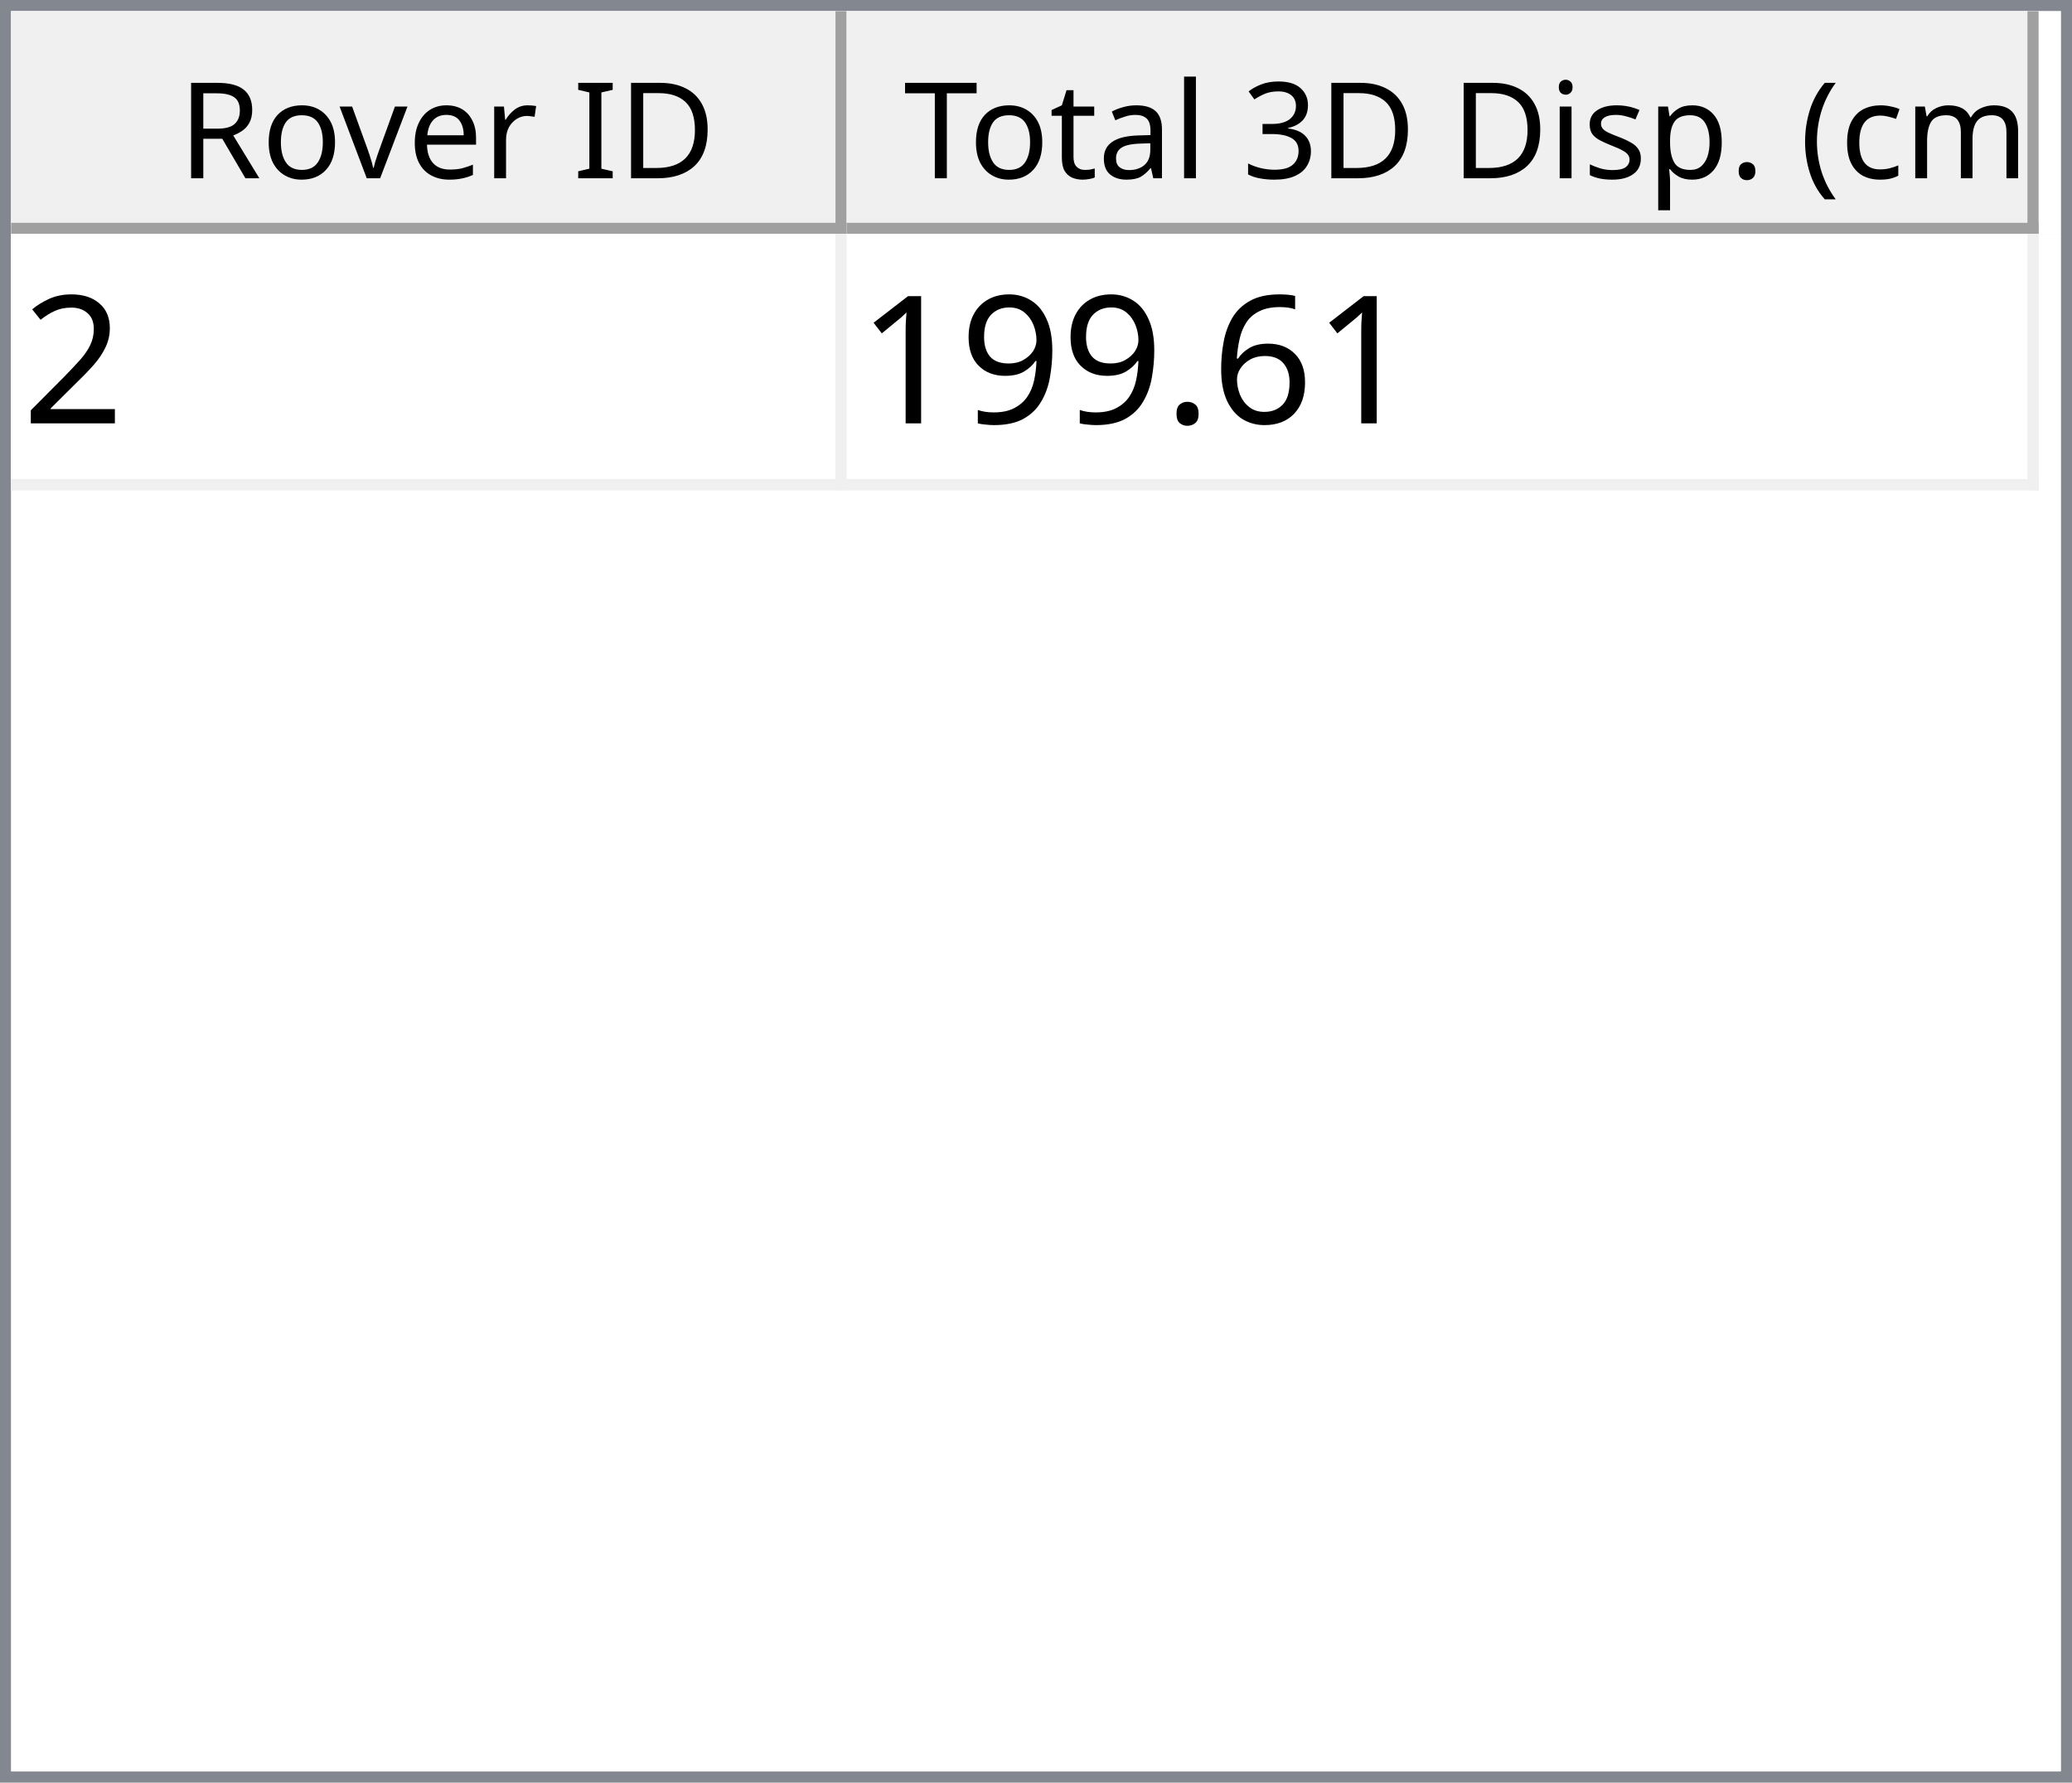
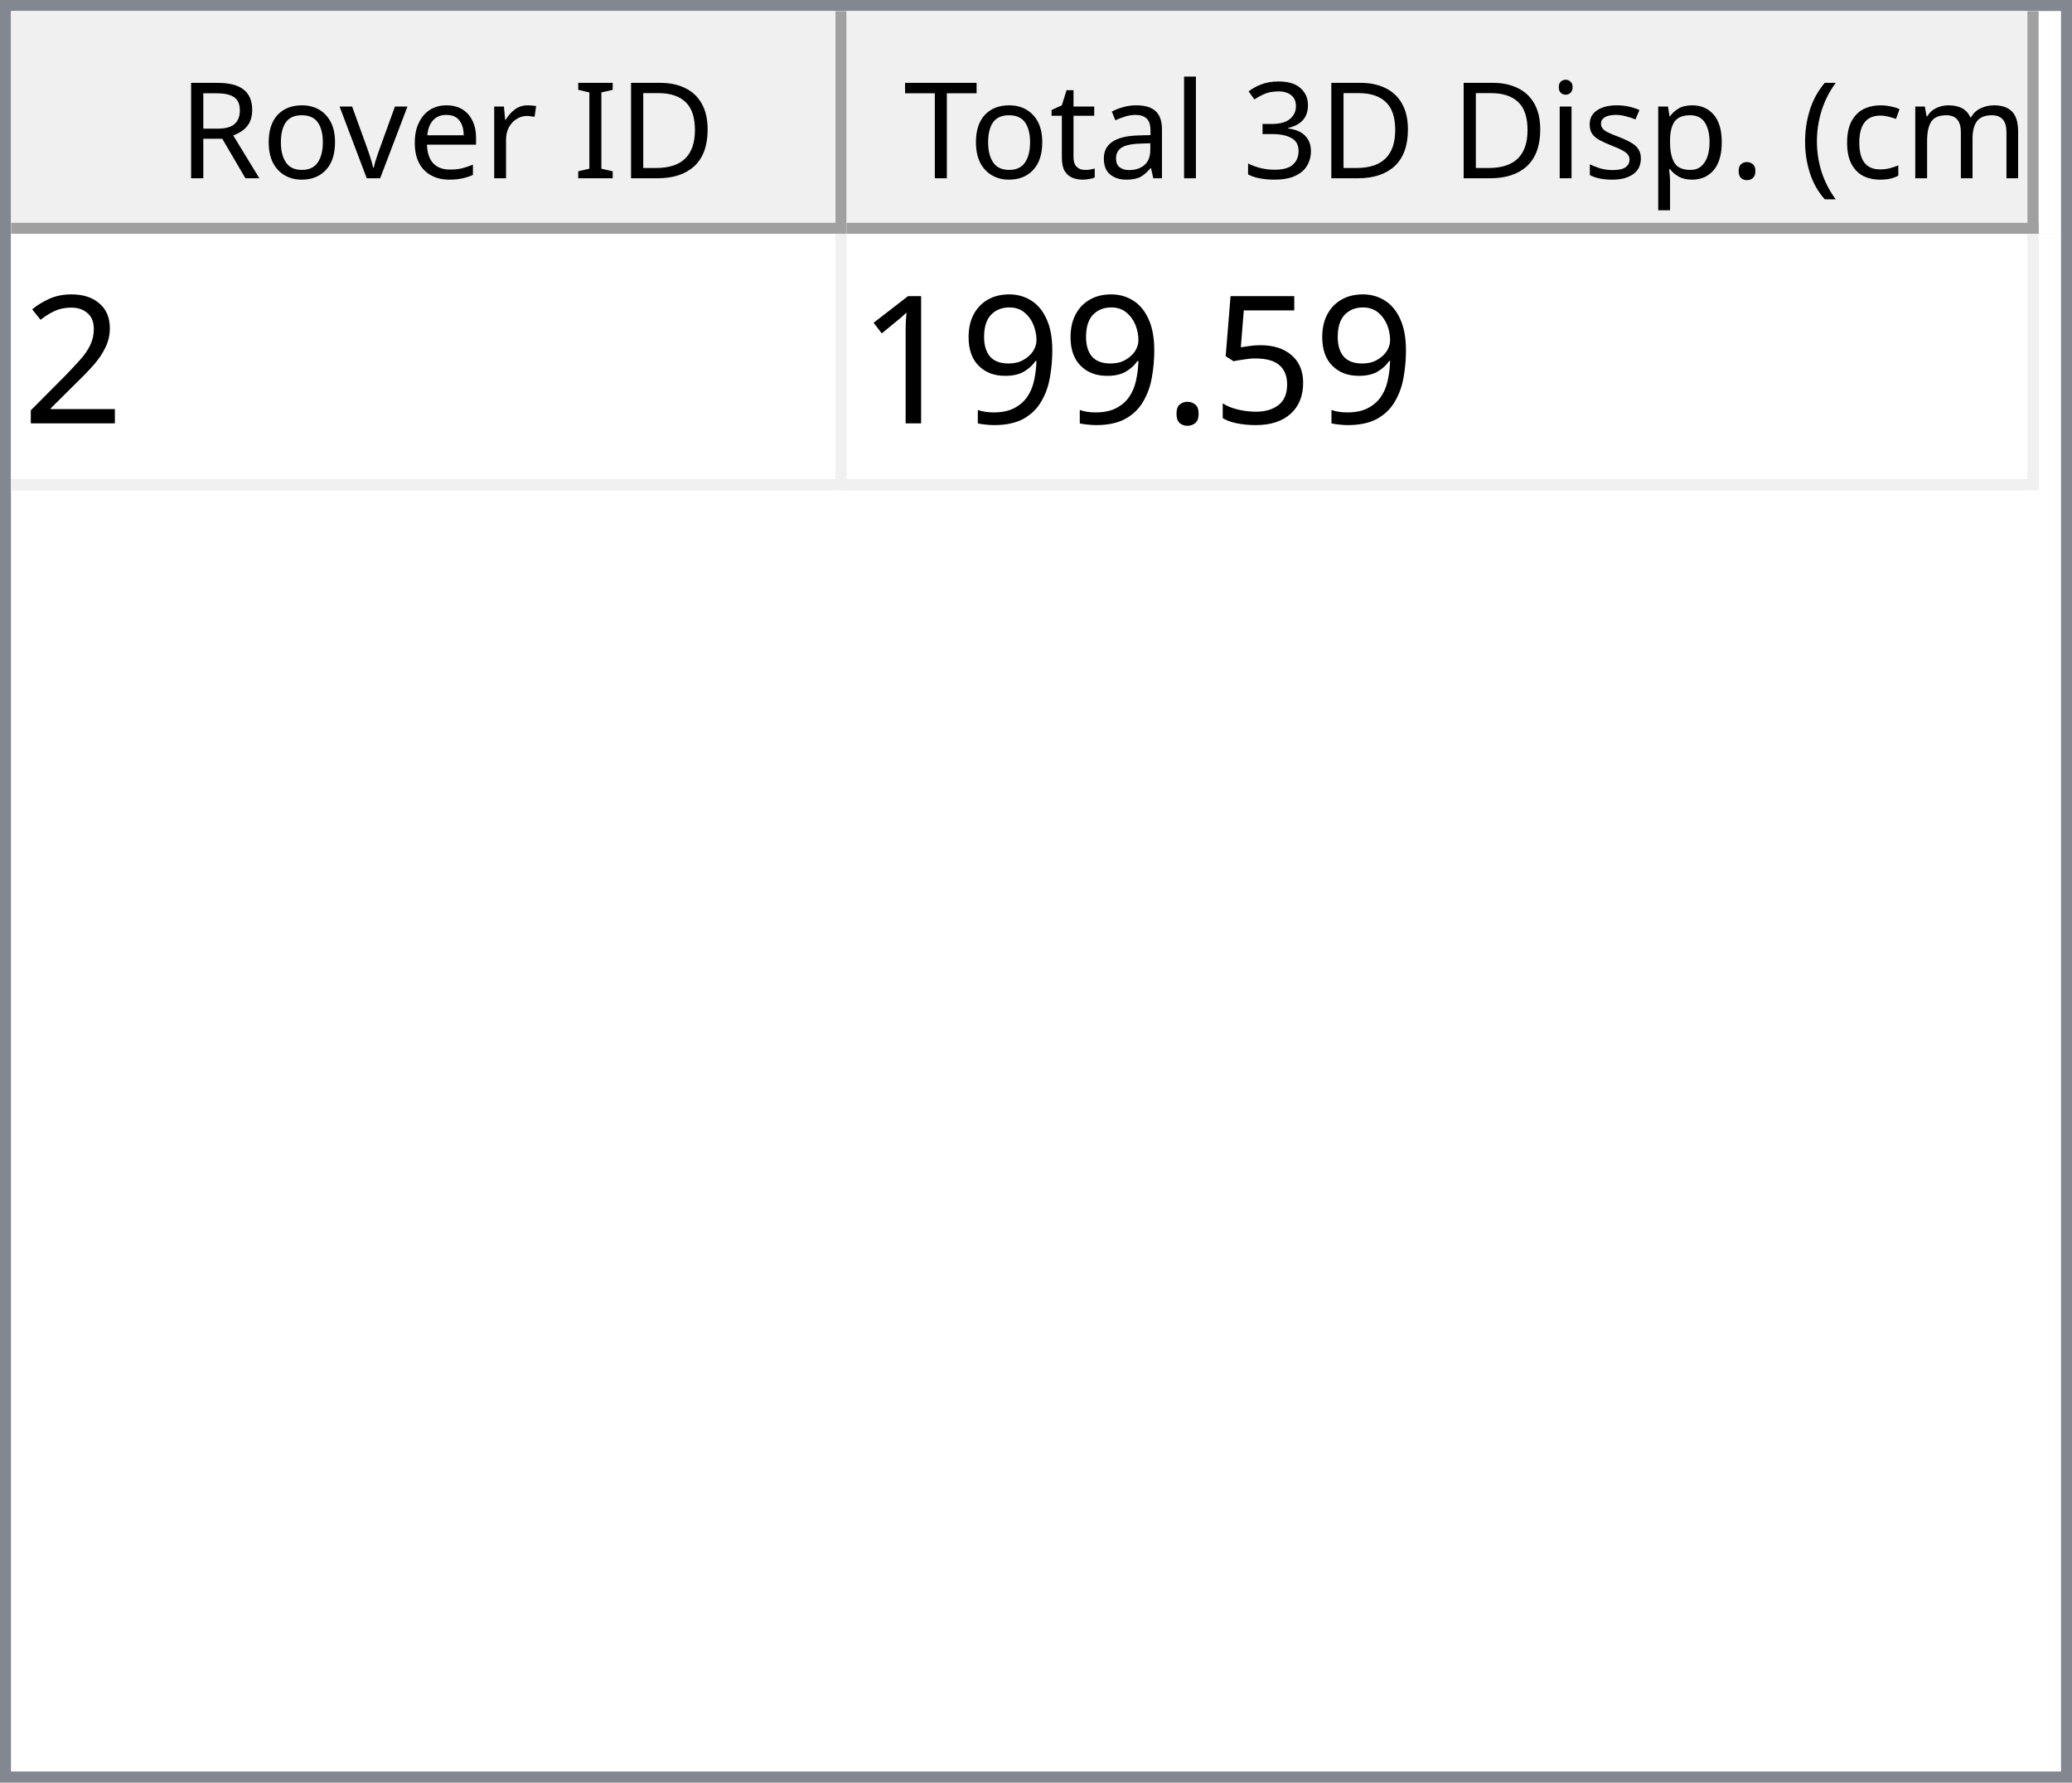
<svg xmlns="http://www.w3.org/2000/svg" style="fill-opacity:1; color-rendering:auto; color-interpolation:auto; text-rendering:auto; stroke:black; stroke-linecap:square; stroke-miterlimit:10; shape-rendering:auto; stroke-opacity:1; fill:black; stroke-dasharray:none; font-weight:normal; stroke-width:1; font-family:'Dialog'; font-style:normal; stroke-linejoin:miter; font-size:12px; stroke-dashoffset:0; image-rendering:auto;" width="186" height="160">
  <defs id="genericDefs" />
  <g>
    <defs id="defs1">
      <clipPath clipPathUnits="userSpaceOnUse" id="clipPath1">
        <path d="M0 0 L186 0 L186 160 L0 160 L0 0 Z" />
      </clipPath>
      <clipPath clipPathUnits="userSpaceOnUse" id="clipPath2">
        <path d="M0 0 L0 160 L186 160 L186 0 Z" />
      </clipPath>
      <clipPath clipPathUnits="userSpaceOnUse" id="clipPath3">
        <path d="M0 0 L0 20 L184 20 L184 0 Z" />
      </clipPath>
      <clipPath clipPathUnits="userSpaceOnUse" id="clipPath4">
        <path d="M0 0 L0 20 L75 20 L75 0 Z" />
      </clipPath>
      <clipPath clipPathUnits="userSpaceOnUse" id="clipPath5">
        <path d="M1 1 L1 19 L74 19 L74 1 Z" />
      </clipPath>
      <clipPath clipPathUnits="userSpaceOnUse" id="clipPath6">
        <path d="M0 0 L0 18 L73 18 L73 0 Z" />
      </clipPath>
      <clipPath clipPathUnits="userSpaceOnUse" id="clipPath7">
        <path d="M-0.5 -0.5 L-0.5 19.5 L74.5 19.5 L74.5 -0.5 Z" />
      </clipPath>
      <clipPath clipPathUnits="userSpaceOnUse" id="clipPath8">
        <path d="M0 0 L0 20 L107 20 L107 0 Z" />
      </clipPath>
      <clipPath clipPathUnits="userSpaceOnUse" id="clipPath9">
        <path d="M1 1 L1 19 L106 19 L106 1 Z" />
      </clipPath>
      <clipPath clipPathUnits="userSpaceOnUse" id="clipPath10">
        <path d="M0 0 L0 18 L105 18 L105 0 Z" />
      </clipPath>
      <clipPath clipPathUnits="userSpaceOnUse" id="clipPath11">
        <path d="M-0.5 -0.5 L-0.5 19.5 L106.5 19.5 L106.5 -0.5 Z" />
      </clipPath>
      <clipPath clipPathUnits="userSpaceOnUse" id="clipPath12">
        <path d="M0 0 L0 138 L184 138 L184 0 Z" />
      </clipPath>
      <clipPath clipPathUnits="userSpaceOnUse" id="clipPath13">
        <path d="M0 0 L0 23 L182 23 L182 0 Z" />
      </clipPath>
      <clipPath clipPathUnits="userSpaceOnUse" id="clipPath14">
        <path d="M-0.5 -0.5 L-0.5 22.5 L181.5 22.5 L181.5 -0.5 Z" />
      </clipPath>
      <clipPath clipPathUnits="userSpaceOnUse" id="clipPath15">
        <path d="M0 0 L0 22 L74 22 L74 0 Z" />
      </clipPath>
      <clipPath clipPathUnits="userSpaceOnUse" id="clipPath16">
        <path d="M0 0 L0 22 L106 22 L106 0 Z" />
      </clipPath>
      <font horiz-adv-x="64.551" id="font1">
        <font-face ascent="107.91" descent="25.098" units-per-em="100" style="font-style:normal; font-family:Segoe UI; font-weight:normal;" />
        <missing-glyph horiz-adv-x="64.551" d="M8.109 0 L8.109 68.266 L56.453 68.266 L56.453 0 L8.109 0 ZM15.328 7.234 L49.219 7.234 L49.219 61.031 L15.328 61.031 L15.328 7.234 Z" />
        <glyph unicode="D" horiz-adv-x="70.117" d="M9.188 0 L9.188 70.016 L28.516 70.016 Q65.531 70.016 65.531 35.891 Q65.531 19.672 55.25 9.836 Q44.969 0 27.734 0 L9.188 0 ZM17.391 62.594 L17.391 7.422 L27.828 7.422 Q41.609 7.422 49.273 14.797 Q56.938 22.172 56.938 35.688 Q56.938 62.594 28.328 62.594 L17.391 62.594 Z" />
        <glyph unicode="I" horiz-adv-x="26.611" d="M17.391 0 L9.188 0 L9.188 70.016 L17.391 70.016 L17.391 0 Z" />
        <glyph unicode=" " horiz-adv-x="27.393" d="" />
        <glyph unicode="r" horiz-adv-x="34.766" d="M34.188 41.891 Q32.078 43.5 28.125 43.5 Q23 43.5 19.555 38.672 Q16.109 33.844 16.109 25.484 L16.109 0 L8.109 0 L8.109 50 L16.109 50 L16.109 39.703 L16.312 39.703 Q18.016 44.969 21.531 47.922 Q25.047 50.875 29.391 50.875 Q32.516 50.875 34.188 50.203 L34.188 41.891 Z" />
        <glyph unicode="e" horiz-adv-x="52.295" d="M48.297 23 L12.984 23 Q13.188 14.656 17.484 10.109 Q21.781 5.562 29.297 5.562 Q37.75 5.562 44.828 11.141 L44.828 3.609 Q38.234 -1.172 27.391 -1.172 Q16.797 -1.172 10.742 5.641 Q4.688 12.453 4.688 24.812 Q4.688 36.469 11.305 43.82 Q17.922 51.172 27.734 51.172 Q37.547 51.172 42.922 44.828 Q48.297 38.484 48.297 27.203 L48.297 23 ZM40.094 29.781 Q40.047 36.719 36.75 40.578 Q33.453 44.438 27.594 44.438 Q21.922 44.438 17.969 40.383 Q14.016 36.328 13.094 29.781 L40.094 29.781 Z" />
        <glyph unicode="v" horiz-adv-x="47.9" d="M47.406 50 L27.484 0 L19.625 0 L0.688 50 L9.469 50 L22.172 13.672 Q23.578 9.672 23.922 6.688 L24.125 6.688 Q24.609 10.453 25.688 13.484 L38.969 50 L47.406 50 Z" />
        <glyph unicode="o" horiz-adv-x="58.594" d="M29 -1.172 Q17.922 -1.172 11.305 5.836 Q4.688 12.844 4.688 24.422 Q4.688 37.016 11.57 44.094 Q18.453 51.172 30.172 51.172 Q41.359 51.172 47.633 44.289 Q53.906 37.406 53.906 25.203 Q53.906 13.234 47.141 6.031 Q40.375 -1.172 29 -1.172 ZM29.594 44.438 Q21.875 44.438 17.383 39.188 Q12.891 33.938 12.891 24.703 Q12.891 15.828 17.43 10.695 Q21.969 5.562 29.594 5.562 Q37.359 5.562 41.531 10.594 Q45.703 15.625 45.703 24.906 Q45.703 34.281 41.531 39.359 Q37.359 44.438 29.594 44.438 Z" />
        <glyph unicode="R" horiz-adv-x="59.814" d="M59.375 0 L49.609 0 L37.891 19.625 Q36.281 22.359 34.766 24.289 Q33.25 26.219 31.664 27.438 Q30.078 28.656 28.25 29.219 Q26.422 29.781 24.125 29.781 L17.391 29.781 L17.391 0 L9.188 0 L9.188 70.016 L30.078 70.016 Q34.672 70.016 38.555 68.867 Q42.438 67.719 45.289 65.375 Q48.141 63.031 49.758 59.547 Q51.375 56.062 51.375 51.375 Q51.375 47.703 50.273 44.656 Q49.172 41.609 47.148 39.211 Q45.125 36.812 42.266 35.133 Q39.406 33.453 35.844 32.516 L35.844 32.328 Q37.594 31.547 38.891 30.547 Q40.188 29.547 41.359 28.18 Q42.531 26.812 43.68 25.078 Q44.828 23.344 46.234 21.047 L59.375 0 ZM17.391 62.594 L17.391 37.203 L28.516 37.203 Q31.594 37.203 34.203 38.133 Q36.812 39.062 38.719 40.797 Q40.625 42.531 41.703 45.047 Q42.781 47.562 42.781 50.688 Q42.781 56.297 39.141 59.445 Q35.5 62.594 28.609 62.594 L17.391 62.594 Z" />
        <glyph unicode=")" horiz-adv-x="30.176" d="M8.297 -15.922 L1.172 -15.922 Q16.406 2.344 16.406 26.812 Q16.406 51.469 1.078 70.016 L8.297 70.016 Q23.531 52.156 23.531 26.703 Q23.531 1.375 8.297 -15.922 Z" />
        <glyph unicode="m" horiz-adv-x="86.133" d="M79.109 0 L71.094 0 L71.094 28.719 Q71.094 37.016 68.531 40.727 Q65.969 44.438 59.906 44.438 Q54.781 44.438 51.195 39.75 Q47.609 35.062 47.609 28.516 L47.609 0 L39.594 0 L39.594 29.688 Q39.594 44.438 28.219 44.438 Q22.953 44.438 19.531 40.016 Q16.109 35.594 16.109 28.516 L16.109 0 L8.109 0 L8.109 50 L16.109 50 L16.109 42.094 L16.312 42.094 Q21.625 51.172 31.844 51.172 Q36.969 51.172 40.773 48.312 Q44.578 45.453 46 40.828 Q51.562 51.172 62.594 51.172 Q79.109 51.172 79.109 30.812 L79.109 0 Z" />
        <glyph unicode="c" horiz-adv-x="46.191" d="M42.188 2.297 Q36.422 -1.172 28.516 -1.172 Q17.828 -1.172 11.258 5.789 Q4.688 12.75 4.688 23.828 Q4.688 36.188 11.766 43.68 Q18.844 51.172 30.672 51.172 Q37.25 51.172 42.281 48.734 L42.281 40.531 Q36.719 44.438 30.375 44.438 Q22.703 44.438 17.797 38.945 Q12.891 33.453 12.891 24.516 Q12.891 15.719 17.508 10.641 Q22.125 5.562 29.891 5.562 Q36.422 5.562 42.188 9.906 L42.188 2.297 Z" />
        <glyph unicode="(" horiz-adv-x="30.176" d="M29.109 -15.922 L21.969 -15.922 Q6.844 1.375 6.844 26.703 Q6.844 52.156 21.969 70.016 L29.203 70.016 Q13.875 51.469 13.875 26.812 Q13.875 2.344 29.109 -15.922 Z" />
        <glyph unicode="." horiz-adv-x="21.68" d="M10.891 -1.078 Q8.641 -1.078 7.055 0.539 Q5.469 2.156 5.469 4.391 Q5.469 6.641 7.055 8.273 Q8.641 9.906 10.891 9.906 Q13.188 9.906 14.797 8.273 Q16.406 6.641 16.406 4.391 Q16.406 2.156 14.797 0.539 Q13.188 -1.078 10.891 -1.078 Z" />
        <glyph unicode="p" horiz-adv-x="58.789" d="M16.312 7.234 L16.109 7.234 L16.109 -23 L8.109 -23 L8.109 50 L16.109 50 L16.109 41.219 L16.312 41.219 Q22.219 51.172 33.594 51.172 Q43.266 51.172 48.688 44.461 Q54.109 37.75 54.109 26.469 Q54.109 13.922 48 6.375 Q41.891 -1.172 31.297 -1.172 Q21.578 -1.172 16.312 7.234 ZM16.109 27.391 L16.109 20.406 Q16.109 14.203 20.141 9.883 Q24.172 5.562 30.375 5.562 Q37.641 5.562 41.773 11.133 Q45.906 16.703 45.906 26.609 Q45.906 34.969 42.047 39.703 Q38.188 44.438 31.594 44.438 Q24.609 44.438 20.359 39.578 Q16.109 34.719 16.109 27.391 Z" />
        <glyph unicode="s" horiz-adv-x="42.432" d="M5.078 1.812 L5.078 10.406 Q11.625 5.562 19.484 5.562 Q30.031 5.562 30.031 12.594 Q30.031 14.594 29.125 15.992 Q28.219 17.391 26.68 18.461 Q25.141 19.531 23.07 20.383 Q21 21.234 18.609 22.172 Q15.281 23.484 12.766 24.828 Q10.25 26.172 8.57 27.859 Q6.891 29.547 6.031 31.695 Q5.172 33.844 5.172 36.719 Q5.172 40.234 6.789 42.945 Q8.406 45.656 11.086 47.484 Q13.766 49.312 17.211 50.242 Q20.656 51.172 24.312 51.172 Q30.812 51.172 35.938 48.922 L35.938 40.828 Q30.422 44.438 23.25 44.438 Q21 44.438 19.195 43.922 Q17.391 43.406 16.094 42.477 Q14.797 41.547 14.086 40.258 Q13.375 38.969 13.375 37.406 Q13.375 35.453 14.086 34.133 Q14.797 32.812 16.164 31.789 Q17.531 30.766 19.484 29.938 Q21.438 29.109 23.922 28.125 Q27.25 26.859 29.883 25.516 Q32.516 24.172 34.375 22.484 Q36.234 20.797 37.234 18.602 Q38.234 16.406 38.234 13.375 Q38.234 9.672 36.602 6.938 Q34.969 4.203 32.234 2.398 Q29.5 0.594 25.93 -0.289 Q22.359 -1.172 18.453 -1.172 Q10.75 -1.172 5.078 1.812 Z" />
        <glyph unicode="i" horiz-adv-x="24.219" d="M12.203 62.703 Q10.062 62.703 8.547 64.164 Q7.031 65.625 7.031 67.875 Q7.031 70.125 8.547 71.609 Q10.062 73.094 12.203 73.094 Q14.406 73.094 15.945 71.609 Q17.484 70.125 17.484 67.875 Q17.484 65.719 15.945 64.211 Q14.406 62.703 12.203 62.703 ZM16.109 0 L8.109 0 L8.109 50 L16.109 50 L16.109 0 Z" />
        <glyph unicode="3" horiz-adv-x="53.906" d="M46.531 19.828 Q46.531 15.094 44.75 11.211 Q42.969 7.328 39.719 4.57 Q36.469 1.812 31.93 0.297 Q27.391 -1.219 21.922 -1.219 Q11.922 -1.219 6 2.594 L6 11.188 Q13.094 5.609 22.219 5.609 Q25.875 5.609 28.828 6.539 Q31.781 7.469 33.906 9.227 Q36.031 10.984 37.18 13.477 Q38.328 15.969 38.328 19.094 Q38.328 32.812 18.797 32.812 L12.984 32.812 L12.984 39.594 L18.5 39.594 Q35.797 39.594 35.797 52.484 Q35.797 64.406 22.609 64.406 Q15.188 64.406 8.688 59.422 L8.688 67.188 Q15.375 71.188 24.609 71.188 Q29 71.188 32.57 69.969 Q36.141 68.75 38.68 66.555 Q41.219 64.359 42.609 61.281 Q44 58.203 44 54.5 Q44 40.672 30.031 36.719 L30.031 36.531 Q33.594 36.141 36.625 34.797 Q39.656 33.453 41.852 31.305 Q44.047 29.156 45.289 26.25 Q46.531 23.344 46.531 19.828 Z" />
        <glyph unicode="l" horiz-adv-x="24.219" d="M16.109 0 L8.109 0 L8.109 74.031 L16.109 74.031 L16.109 0 Z" />
        <glyph unicode="a" horiz-adv-x="50.879" d="M43.891 0 L35.891 0 L35.891 7.812 L35.688 7.812 Q30.469 -1.172 20.312 -1.172 Q12.844 -1.172 8.617 2.781 Q4.391 6.734 4.391 13.281 Q4.391 27.297 20.906 29.594 L35.891 31.688 Q35.891 44.438 25.594 44.438 Q16.547 44.438 9.281 38.281 L9.281 46.484 Q16.656 51.172 26.266 51.172 Q43.891 51.172 43.891 32.516 L43.891 0 ZM35.891 25.297 L23.828 23.641 Q18.266 22.859 15.43 20.875 Q12.594 18.891 12.594 13.875 Q12.594 10.203 15.211 7.883 Q17.828 5.562 22.172 5.562 Q28.125 5.562 32.008 9.742 Q35.891 13.922 35.891 20.312 L35.891 25.297 Z" />
        <glyph unicode="t" horiz-adv-x="33.887" d="M31.297 0.484 Q28.469 -1.078 23.828 -1.078 Q10.688 -1.078 10.688 13.578 L10.688 43.172 L2.094 43.172 L2.094 50 L10.688 50 L10.688 62.203 L18.703 64.797 L18.703 50 L31.297 50 L31.297 43.172 L18.703 43.172 L18.703 14.984 Q18.703 9.969 20.414 7.82 Q22.125 5.672 26.078 5.672 Q29.109 5.672 31.297 7.328 L31.297 0.484 Z" />
        <glyph unicode="T" horiz-adv-x="52.393" d="M50.594 62.594 L30.375 62.594 L30.375 0 L22.172 0 L22.172 62.594 L2 62.594 L2 70.016 L50.594 70.016 L50.594 62.594 Z" />
      </font>
      <font horiz-adv-x="75.0" id="font2">
        <font-face ascent="100.537" descent="21.973" units-per-em="100" style="font-style:normal; font-family:sans-serif; font-weight:normal;" />
        <missing-glyph horiz-adv-x="75.0" d="M12.5 0 L12.5 62.5 L62.5 62.5 L62.5 0 L12.5 0 ZM14.062 1.562 L60.938 1.562 L60.938 60.938 L14.062 60.938 L14.062 1.562 Z" />
        <glyph unicode="2" horiz-adv-x="55.615" d="M50.344 8.453 L50.344 0 L3.031 0 Q2.938 3.172 4.047 6.109 Q5.859 10.938 9.836 15.625 Q13.812 20.312 21.344 26.469 Q33.016 36.031 37.117 41.625 Q41.219 47.219 41.219 52.203 Q41.219 57.422 37.477 61.008 Q33.734 64.594 27.734 64.594 Q21.391 64.594 17.578 60.789 Q13.766 56.984 13.719 50.25 L4.688 51.172 Q5.609 61.281 11.664 66.578 Q17.719 71.875 27.938 71.875 Q38.234 71.875 44.242 66.164 Q50.25 60.453 50.25 52 Q50.25 47.703 48.492 43.555 Q46.734 39.406 42.656 34.812 Q38.578 30.219 29.109 22.219 Q21.188 15.578 18.945 13.211 Q16.703 10.844 15.234 8.453 L50.344 8.453 Z" />
-         <glyph unicode="6" horiz-adv-x="55.615" d="M49.75 54.047 L41.016 53.375 Q39.844 58.547 37.703 60.891 Q34.125 64.656 28.906 64.656 Q24.703 64.656 21.531 62.312 Q17.391 59.281 14.992 53.469 Q12.594 47.656 12.5 36.922 Q15.672 41.75 20.266 44.094 Q24.859 46.438 29.891 46.438 Q38.672 46.438 44.852 39.969 Q51.031 33.5 51.031 23.25 Q51.031 16.5 48.125 10.719 Q45.219 4.938 40.141 1.859 Q35.062 -1.219 28.609 -1.219 Q17.625 -1.219 10.695 6.859 Q3.766 14.938 3.766 33.5 Q3.766 54.25 11.422 63.672 Q18.109 71.875 29.438 71.875 Q37.891 71.875 43.289 67.141 Q48.688 62.406 49.75 54.047 ZM13.875 23.188 Q13.875 18.656 15.797 14.508 Q17.719 10.359 21.188 8.18 Q24.656 6 28.469 6 Q34.031 6 38.039 10.492 Q42.047 14.984 42.047 22.703 Q42.047 30.125 38.086 34.398 Q34.125 38.672 28.125 38.672 Q22.172 38.672 18.023 34.398 Q13.875 30.125 13.875 23.188 Z" />
+         <glyph unicode="5" horiz-adv-x="55.615" d="M4.156 18.75 L13.375 19.531 Q14.406 12.797 18.141 9.398 Q21.875 6 27.156 6 Q33.5 6 37.891 10.789 Q42.281 15.578 42.281 23.484 Q42.281 31 38.062 35.352 Q33.844 39.703 27 39.703 Q22.75 39.703 19.336 37.773 Q15.922 35.844 13.969 32.766 L5.719 33.844 L12.641 70.609 L48.25 70.609 L48.25 62.203 L19.672 62.203 L15.828 42.969 Q22.266 47.469 29.344 47.469 Q38.719 47.469 45.164 40.969 Q51.609 34.469 51.609 24.266 Q51.609 14.547 45.953 7.469 Q39.062 -1.219 27.156 -1.219 Q17.391 -1.219 11.211 4.25 Q5.031 9.719 4.156 18.75 Z" />
        <glyph unicode="." horiz-adv-x="27.783" d="M9.078 0 L9.078 10.016 L19.094 10.016 L19.094 0 L9.078 0 Z" />
        <glyph unicode="9" horiz-adv-x="55.615" d="M5.469 16.547 L13.922 17.328 Q14.984 11.375 18.016 8.688 Q21.047 6 25.781 6 Q29.828 6 32.883 7.859 Q35.938 9.719 37.891 12.82 Q39.844 15.922 41.164 21.195 Q42.484 26.469 42.484 31.938 Q42.484 32.516 42.438 33.688 Q39.797 29.5 35.234 26.883 Q30.672 24.266 25.344 24.266 Q16.453 24.266 10.305 30.711 Q4.156 37.156 4.156 47.703 Q4.156 58.594 10.578 65.234 Q17 71.875 26.656 71.875 Q33.641 71.875 39.43 68.117 Q45.219 64.359 48.219 57.398 Q51.219 50.438 51.219 37.25 Q51.219 23.531 48.242 15.406 Q45.266 7.281 39.383 3.031 Q33.5 -1.219 25.594 -1.219 Q17.188 -1.219 11.867 3.445 Q6.547 8.109 5.469 16.547 ZM41.453 48.141 Q41.453 55.719 37.43 60.156 Q33.406 64.594 27.734 64.594 Q21.875 64.594 17.531 59.812 Q13.188 55.031 13.188 47.406 Q13.188 40.578 17.312 36.305 Q21.438 32.031 27.484 32.031 Q33.594 32.031 37.523 36.305 Q41.453 40.578 41.453 48.141 Z" />
        <glyph unicode="1" horiz-adv-x="55.615" d="M37.25 0 L28.469 0 L28.469 56 Q25.297 52.984 20.141 49.953 Q14.984 46.922 10.891 45.406 L10.891 53.906 Q18.266 57.375 23.781 62.305 Q29.297 67.234 31.594 71.875 L37.25 71.875 L37.25 0 Z" />
      </font>
    </defs>
    <g style="fill:white; stroke:white;">
      <rect x="0" y="0" width="186" style="clip-path:url(#clipPath1); stroke:none;" height="160" />
    </g>
    <g style="fill:white; text-rendering:optimizeSpeed; color-rendering:optimizeSpeed; image-rendering:optimizeSpeed; shape-rendering:crispEdges; stroke:white; color-interpolation:sRGB;">
      <rect x="0" width="186" height="160" y="0" style="stroke:none;" />
      <path style="stroke:none;" d="M0 160 L186 160 L186 0 L0 0 Z" />
    </g>
    <g style="fill:rgb(240,240,240); font-family:'Segoe UI'; stroke:rgb(240,240,240);">
      <rect x="0" y="0" width="186" style="clip-path:url(#clipPath2); stroke:none;" height="160" />
    </g>
    <g style="fill:rgb(130,135,144); font-family:'Segoe UI'; stroke:rgb(130,135,144);">
      <path d="M0 0 L186 0 L186 160 L0 160 L0 0 ZM1 1 L185 1 L185 159 L1 159 L1 1 Z" style="fill-rule:evenodd; clip-path:url(#clipPath2); stroke:none;" />
    </g>
    <g style="fill:white; font-family:'Segoe UI'; stroke:white;" transform="translate(1,1)">
      <rect x="0" y="0" width="184" style="clip-path:url(#clipPath3); stroke:none;" height="20" />
    </g>
    <g style="fill:rgb(240,240,240); font-family:'Segoe UI'; stroke:rgb(240,240,240);" transform="translate(1,1)">
      <rect x="0" y="0" width="75" style="clip-path:url(#clipPath4); stroke:none;" height="20" />
    </g>
    <g style="font-family:'Segoe UI';" transform="translate(2,2)">
      <text x="14" xml:space="preserve" y="14" style="clip-path:url(#clipPath6); stroke:none;">Rover ID</text>
    </g>
    <g style="fill:rgb(160,160,160); font-family:'Segoe UI'; stroke:rgb(160,160,160); stroke-linejoin:bevel;" transform="translate(1.5,1.5)">
      <line x1="74" x2="74" y1="0" style="fill:none; clip-path:url(#clipPath7);" y2="19" />
    </g>
    <g style="fill:rgb(160,160,160); font-family:'Segoe UI'; stroke:rgb(160,160,160); stroke-linejoin:bevel;" transform="matrix(1,0,0,1,1,1) translate(0.5,0.5)">
      <line x1="0" x2="74" y1="19" style="fill:none; clip-path:url(#clipPath7);" y2="19" />
    </g>
    <g style="fill:rgb(240,240,240); font-family:'Segoe UI'; stroke:rgb(240,240,240);" transform="translate(76,1)">
      <rect x="0" y="0" width="107" style="clip-path:url(#clipPath8); stroke:none;" height="20" />
    </g>
    <g style="font-family:'Segoe UI';" transform="translate(77,2)">
      <text x="1" xml:space="preserve" y="14" style="clip-path:url(#clipPath10); stroke:none;"> Total 3D Disp. (cm)</text>
    </g>
    <g style="fill:rgb(160,160,160); font-family:'Segoe UI'; stroke:rgb(160,160,160); stroke-linejoin:bevel;" transform="translate(76.5,1.5)">
      <line x1="106" x2="106" y1="0" style="fill:none; clip-path:url(#clipPath11);" y2="19" />
    </g>
    <g style="fill:rgb(160,160,160); font-family:'Segoe UI'; stroke:rgb(160,160,160); stroke-linejoin:bevel;" transform="matrix(1,0,0,1,76,1) translate(0.5,0.5)">
      <line x1="0" x2="106" y1="19" style="fill:none; clip-path:url(#clipPath11);" y2="19" />
    </g>
    <g style="fill:white; font-family:'Segoe UI'; stroke:white;" transform="translate(1,21)">
      <rect x="0" y="0" width="184" style="clip-path:url(#clipPath12); stroke:none;" height="138" />
    </g>
    <g style="fill:rgb(240,240,240); font-size:16px; font-family:sans-serif; stroke:rgb(240,240,240);" transform="translate(1,21)">
      <rect x="0" y="0" width="182" style="clip-path:url(#clipPath13); stroke:none;" height="23" />
      <line transform="translate(0.5,0.5)" x1="0" x2="181" y1="22" style="clip-path:url(#clipPath14); fill:none; stroke-linejoin:bevel;" y2="22" />
    </g>
    <g transform="matrix(1,0,0,1,1,21) translate(0.5,0.5)" style="fill:rgb(240,240,240); font-size:16px; font-family:sans-serif; stroke:rgb(240,240,240); stroke-linejoin:bevel;">
      <line x1="74" x2="74" y1="0" style="fill:none; clip-path:url(#clipPath14);" y2="22" />
    </g>
    <g transform="matrix(1,0,0,1,1,21) translate(0.5,0.5)" style="fill:rgb(240,240,240); font-size:16px; font-family:sans-serif; stroke:rgb(240,240,240); stroke-linejoin:bevel;">
      <line x1="181" x2="181" y1="0" style="fill:none; clip-path:url(#clipPath14);" y2="22" />
    </g>
    <g style="fill:white; font-size:16px; font-family:sans-serif; stroke:white;" transform="matrix(1,0,0,1,1,21)">
      <rect x="0" y="0" width="74" style="clip-path:url(#clipPath15); stroke:none;" height="22" />
      <text x="1" y="17" style="fill:black; clip-path:url(#clipPath15); stroke:none;" xml:space="preserve">2</text>
    </g>
    <g style="fill:white; font-size:16px; font-family:sans-serif; stroke:white;" transform="matrix(1,0,0,1,1,21) translate(75,0)">
      <rect x="0" y="0" width="106" style="clip-path:url(#clipPath16); stroke:none;" height="22" />
-       <text x="1" y="17" style="fill:black; clip-path:url(#clipPath16); stroke:none;" xml:space="preserve">199.61</text>
+       <text x="1" y="17" style="fill:black; clip-path:url(#clipPath16); stroke:none;" xml:space="preserve">199.59</text>
    </g>
  </g>
</svg>
